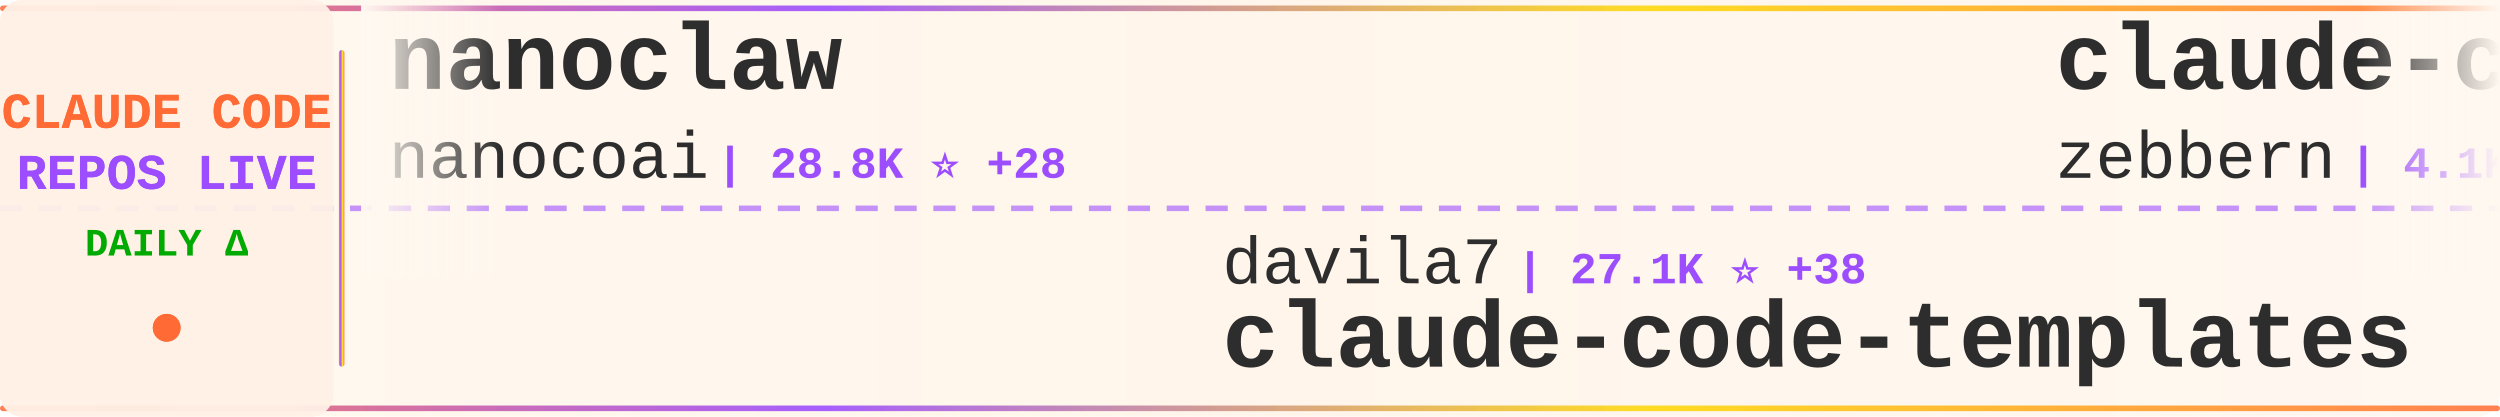
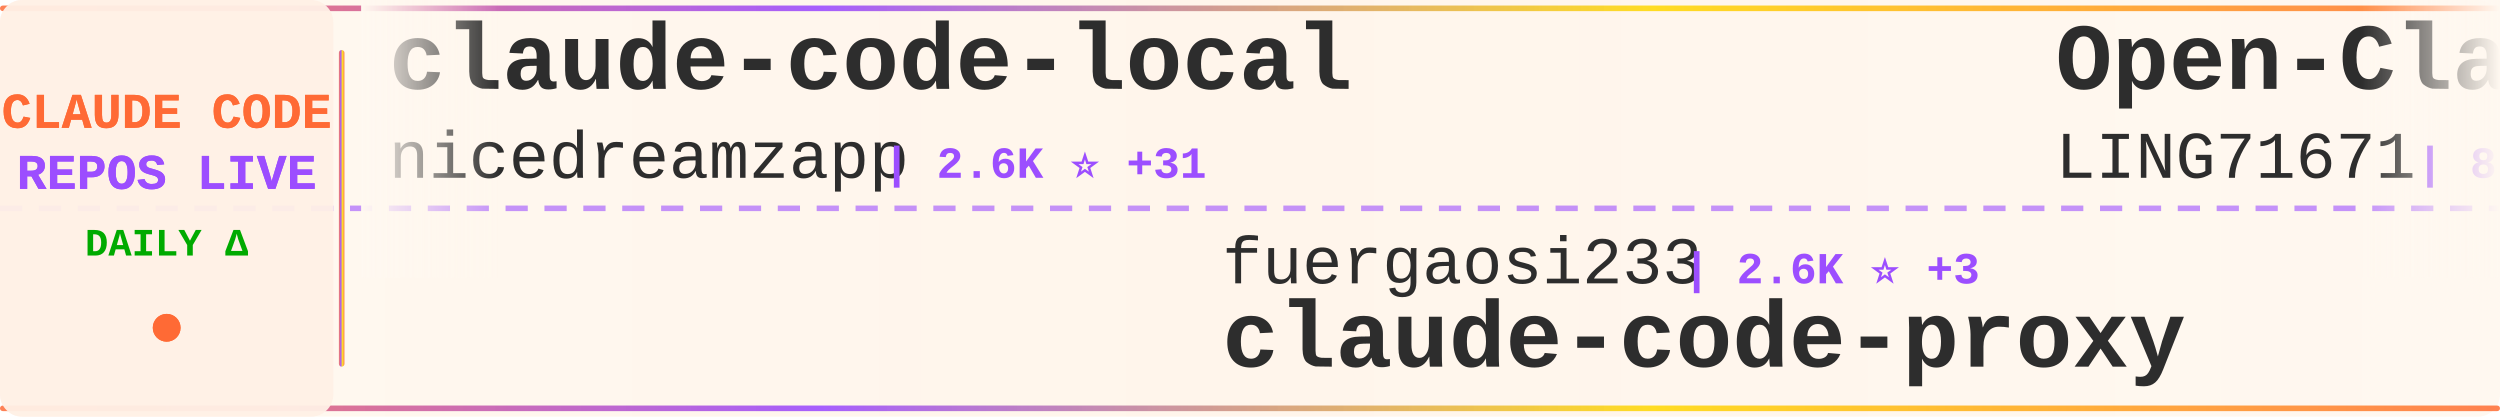
<svg xmlns="http://www.w3.org/2000/svg" width="900" height="150">
  <defs>
    <linearGradient id="tickerBg" x1="0%" y1="0%" x2="100%" y2="0%">
      <stop offset="0%" style="stop-color:#fff8f0;stop-opacity:0.98" />
      <stop offset="50%" style="stop-color:#fff5eb;stop-opacity:1" />
      <stop offset="100%" style="stop-color:#fff8f0;stop-opacity:0.98" />
    </linearGradient>
    <linearGradient id="borderGrad" x1="0%" y1="0%" x2="100%" y2="0%">
      <stop offset="0%" style="stop-color:#FF6B35;stop-opacity:0.85">
        <animate attributeName="stop-opacity" values="0.85;1;0.85" dur="2s" repeatCount="indefinite" />
      </stop>
      <stop offset="33%" style="stop-color:#9C4EFF;stop-opacity:0.9">
        <animate attributeName="stop-opacity" values="0.9;1;0.9" dur="2.2s" repeatCount="indefinite" />
      </stop>
      <stop offset="66%" style="stop-color:#FFD700;stop-opacity:0.85">
        <animate attributeName="stop-opacity" values="0.85;1;0.85" dur="1.8s" repeatCount="indefinite" />
      </stop>
      <stop offset="100%" style="stop-color:#FF6B35;stop-opacity:0.85">
        <animate attributeName="stop-opacity" values="0.85;1;0.85" dur="2s" repeatCount="indefinite" />
      </stop>
    </linearGradient>
    <filter id="textGlow">
      <feGaussianBlur stdDeviation="0.15" result="coloredBlur" />
      <feMerge>
        <feMergeNode in="coloredBlur" />
        <feMergeNode in="SourceGraphic" />
      </feMerge>
    </filter>
    <filter id="metricGlow">
      <feGaussianBlur stdDeviation="0.2" result="coloredBlur" />
      <feMerge>
        <feMergeNode in="coloredBlur" />
        <feMergeNode in="SourceGraphic" />
      </feMerge>
    </filter>
    <linearGradient id="leftFade" x1="0%" y1="0%" x2="100%" y2="0%">
      <stop offset="0%" style="stop-color:#fff8f0;stop-opacity:1" />
      <stop offset="100%" style="stop-color:#fff8f0;stop-opacity:0" />
    </linearGradient>
    <linearGradient id="rightFade" x1="0%" y1="0%" x2="100%" y2="0%">
      <stop offset="0%" style="stop-color:#fff8f0;stop-opacity:0" />
      <stop offset="100%" style="stop-color:#fff8f0;stop-opacity:1" />
    </linearGradient>
  </defs>
  <rect width="900" height="150" fill="url(#tickerBg)" rx="8" />
  <rect x="0" y="2" width="900" height="2" fill="url(#borderGrad)" rx="1" />
  <rect x="0" y="146" width="900" height="2" fill="url(#borderGrad)" rx="1" />
  <line x1="0" y1="75" x2="900" y2="75" stroke="#9C4EFF" stroke-width="2" stroke-dasharray="8 6" opacity="0.6" />
  <rect x="0" y="0" width="120" height="150" fill="#fff0e6" opacity="0.95" rx="8" />
  <text x="60" y="46" font-family="'Courier New', monospace" font-size="18" font-weight="bold" fill="#FF6B35" text-anchor="middle" filter="url(#textGlow)">
    CLAUDE CODE
  </text>
  <text x="60" y="68" font-family="'Courier New', monospace" font-size="18" font-weight="bold" fill="#9C4EFF" text-anchor="middle" filter="url(#textGlow)">
    REPOS LIVE
  </text>
  <text x="60" y="92" font-family="'Courier New', monospace" font-size="14" font-weight="bold" fill="#00aa00" text-anchor="middle">
    DAILY Δ
  </text>
  <circle cx="60" cy="118" r="5" fill="#FF6B35" filter="url(#metricGlow)">
    <animate attributeName="r" values="4;6;4" dur="1.5s" repeatCount="indefinite" />
    <animate attributeName="opacity" values="0.6;1;0.6" dur="1.5s" repeatCount="indefinite" />
  </circle>
  <rect x="122" y="18" width="2" height="114" fill="url(#borderGrad)" rx="1" />
  <clipPath id="tickerClip">
    <rect x="130" y="0" width="770" height="150" />
  </clipPath>
  <g clip-path="url(#tickerClip)">
    <g id="tickerItems">
      <animateTransform attributeName="transform" attributeType="XML" type="translate" from="0 0" to="-3000 0" dur="54s" repeatCount="indefinite" />
      <g transform="translate(0, 0)">
-         <text x="140" y="32" font-family="'Courier New', monospace" font-size="34" font-weight="bold" fill="#2d2d2d">nanoclaw</text>
-         <text x="140" y="64" font-family="'Courier New', monospace" font-size="24" font-weight="normal" fill="#2d2d2d" opacity="1.0">nanocoai</text>
-         <text x="258" y="64" font-family="'Courier New', monospace" font-size="16" font-weight="bold" fill="#9C4EFF"> | 28.8K ⭐ +28</text>
+         <text x="140" y="32" font-family="'Courier New', monospace" font-size="34" font-weight="bold" fill="#2d2d2d">claude-code-local</text>
+         <text x="140" y="64" font-family="'Courier New', monospace" font-size="24" font-weight="normal" fill="#2d2d2d" opacity="1.0">nicedreamzapp</text>
+         <text x="318" y="64" font-family="'Courier New', monospace" font-size="16" font-weight="bold" fill="#9C4EFF"> | 2.6K ⭐ +31</text>
      </g>
      <g transform="translate(300, 0)">
-         <text x="140" y="102" font-family="'Courier New', monospace" font-size="24" font-weight="normal" fill="#2d2d2d" opacity="1.0">davila7</text>
-         <text x="246" y="102" font-family="'Courier New', monospace" font-size="16" font-weight="bold" fill="#9C4EFF"> | 27.1K ⭐ +38</text>
-         <text x="140" y="132" font-family="'Courier New', monospace" font-size="34" font-weight="bold" fill="#2d2d2d">claude-code-templates</text>
+         <text x="140" y="102" font-family="'Courier New', monospace" font-size="24" font-weight="normal" fill="#2d2d2d" opacity="1.0">fuergaosi233</text>
+         <text x="306" y="102" font-family="'Courier New', monospace" font-size="16" font-weight="bold" fill="#9C4EFF"> | 2.6K ⭐ +3</text>
+         <text x="140" y="132" font-family="'Courier New', monospace" font-size="34" font-weight="bold" fill="#2d2d2d">claude-code-proxy</text>
      </g>
      <g transform="translate(600, 0)">
-         <text x="140" y="32" font-family="'Courier New', monospace" font-size="34" font-weight="bold" fill="#2d2d2d">claude-code-guide</text>
-         <text x="140" y="64" font-family="'Courier New', monospace" font-size="24" font-weight="normal" fill="#2d2d2d" opacity="1.0">zebbern</text>
-         <text x="246" y="64" font-family="'Courier New', monospace" font-size="16" font-weight="bold" fill="#9C4EFF"> | 4.1K ⭐ +2</text>
+         <text x="140" y="32" font-family="'Courier New', monospace" font-size="34" font-weight="bold" fill="#2d2d2d">Open-ClaudeCode</text>
+         <text x="140" y="64" font-family="'Courier New', monospace" font-size="24" font-weight="normal" fill="#2d2d2d" opacity="1.0">LING71671</text>
+         <text x="270" y="64" font-family="'Courier New', monospace" font-size="16" font-weight="bold" fill="#9C4EFF"> | 823 ⭐ +3</text>
      </g>
      <g transform="translate(900, 0)">
-         <text x="140" y="102" font-family="'Courier New', monospace" font-size="24" font-weight="normal" fill="#2d2d2d" opacity="1.0">alirezarezvani</text>
-         <text x="330" y="102" font-family="'Courier New', monospace" font-size="16" font-weight="bold" fill="#9C4EFF"> | 14.3K ⭐ +83</text>
-         <text x="140" y="132" font-family="'Courier New', monospace" font-size="34" font-weight="bold" fill="#2d2d2d">claude-skills</text>
+         <text x="140" y="102" font-family="'Courier New', monospace" font-size="24" font-weight="normal" fill="#2d2d2d" opacity="1.0">Windy3f3f3f3f</text>
+         <text x="318" y="102" font-family="'Courier New', monospace" font-size="16" font-weight="bold" fill="#9C4EFF"> | 1.2K ⭐ +12</text>
+         <text x="140" y="132" font-family="'Courier New', monospace" font-size="34" font-weight="bold" fill="#2d2d2d">claude-code-from-scratch</text>
      </g>
      <g transform="translate(1200, 0)">
-         <text x="140" y="32" font-family="'Courier New', monospace" font-size="34" font-weight="bold" fill="#2d2d2d">claude-code-source-build</text>
-         <text x="140" y="64" font-family="'Courier New', monospace" font-size="24" font-weight="normal" fill="#2d2d2d" opacity="1.0">andrew-kramer-inno</text>
-         <text x="378" y="64" font-family="'Courier New', monospace" font-size="16" font-weight="bold" fill="#9C4EFF"> | 587 ⭐</text>
+         <text x="140" y="32" font-family="'Courier New', monospace" font-size="34" font-weight="bold" fill="#2d2d2d">claude-code-rust</text>
+         <text x="140" y="64" font-family="'Courier New', monospace" font-size="24" font-weight="normal" fill="#2d2d2d" opacity="1.0">lorryjovens-hub</text>
+         <text x="342" y="64" font-family="'Courier New', monospace" font-size="16" font-weight="bold" fill="#9C4EFF"> | 1.6K ⭐ +3</text>
      </g>
      <g transform="translate(1500, 0)">
-         <text x="140" y="102" font-family="'Courier New', monospace" font-size="24" font-weight="normal" fill="#2d2d2d" opacity="1.0">disler</text>
-         <text x="234" y="102" font-family="'Courier New', monospace" font-size="16" font-weight="bold" fill="#9C4EFF"> | 3.6K ⭐ +3</text>
-         <text x="140" y="132" font-family="'Courier New', monospace" font-size="34" font-weight="bold" fill="#2d2d2d">claude-code-hooks-master...</text>
+         <text x="140" y="102" font-family="'Courier New', monospace" font-size="24" font-weight="normal" fill="#2d2d2d" opacity="1.0">forrestchang</text>
+         <text x="306" y="102" font-family="'Courier New', monospace" font-size="16" font-weight="bold" fill="#9C4EFF"> | 125.3K ⭐ +1.7K</text>
+         <text x="140" y="132" font-family="'Courier New', monospace" font-size="34" font-weight="bold" fill="#2d2d2d">andrej-karpathy-skills</text>
      </g>
      <g transform="translate(1800, 0)">
-         <text x="140" y="32" font-family="'Courier New', monospace" font-size="34" font-weight="bold" fill="#2d2d2d">Claude-code</text>
-         <text x="140" y="64" font-family="'Courier New', monospace" font-size="24" font-weight="normal" fill="#2d2d2d" opacity="1.0">fazxes</text>
-         <text x="234" y="64" font-family="'Courier New', monospace" font-size="16" font-weight="bold" fill="#9C4EFF"> | 215 ⭐ +1</text>
+         <text x="140" y="32" font-family="'Courier New', monospace" font-size="34" font-weight="bold" fill="#2d2d2d">claude-code</text>
+         <text x="140" y="64" font-family="'Courier New', monospace" font-size="24" font-weight="normal" fill="#2d2d2d" opacity="1.0">isboyjc</text>
+         <text x="246" y="64" font-family="'Courier New', monospace" font-size="16" font-weight="bold" fill="#9C4EFF"> | 156 ⭐</text>
      </g>
      <g transform="translate(2100, 0)">
-         <text x="140" y="102" font-family="'Courier New', monospace" font-size="24" font-weight="normal" fill="#2d2d2d" opacity="1.0">wshobson</text>
-         <text x="258" y="102" font-family="'Courier New', monospace" font-size="16" font-weight="bold" fill="#9C4EFF"> | 35.1K ⭐ +47</text>
-         <text x="140" y="132" font-family="'Courier New', monospace" font-size="34" font-weight="bold" fill="#2d2d2d">agents</text>
+         <text x="140" y="102" font-family="'Courier New', monospace" font-size="24" font-weight="normal" fill="#2d2d2d" opacity="1.0">feiskyer</text>
+         <text x="258" y="102" font-family="'Courier New', monospace" font-size="16" font-weight="bold" fill="#9C4EFF"> | 1.5K ⭐ +3</text>
+         <text x="140" y="132" font-family="'Courier New', monospace" font-size="34" font-weight="bold" fill="#2d2d2d">claude-code-settings</text>
      </g>
      <g transform="translate(2400, 0)">
-         <text x="140" y="32" font-family="'Courier New', monospace" font-size="34" font-weight="bold" fill="#2d2d2d">claude-code</text>
-         <text x="140" y="64" font-family="'Courier New', monospace" font-size="24" font-weight="normal" fill="#2d2d2d" opacity="1.0">yasasbanukaofficial</text>
-         <text x="390" y="64" font-family="'Courier New', monospace" font-size="16" font-weight="bold" fill="#9C4EFF"> | 3.1K ⭐ +15</text>
+         <text x="140" y="32" font-family="'Courier New', monospace" font-size="34" font-weight="bold" fill="#2d2d2d">claude-code-telegram</text>
+         <text x="140" y="64" font-family="'Courier New', monospace" font-size="24" font-weight="normal" fill="#2d2d2d" opacity="1.0">RichardAtCT</text>
+         <text x="294" y="64" font-family="'Courier New', monospace" font-size="16" font-weight="bold" fill="#9C4EFF"> | 2.6K ⭐ +10</text>
      </g>
      <g transform="translate(2700, 0)">
-         <text x="140" y="102" font-family="'Courier New', monospace" font-size="24" font-weight="normal" fill="#2d2d2d" opacity="1.0">Maciek-roboblog</text>
-         <text x="342" y="102" font-family="'Courier New', monospace" font-size="16" font-weight="bold" fill="#9C4EFF"> | 8.0K ⭐ +1</text>
-         <text x="140" y="132" font-family="'Courier New', monospace" font-size="34" font-weight="bold" fill="#2d2d2d">Claude-Code-Usage-Monito...</text>
+         <text x="140" y="102" font-family="'Courier New', monospace" font-size="24" font-weight="normal" fill="#2d2d2d" opacity="1.0">pengchengneo</text>
+         <text x="306" y="102" font-family="'Courier New', monospace" font-size="16" font-weight="bold" fill="#9C4EFF"> | 1.3K ⭐ +9</text>
+         <text x="140" y="132" font-family="'Courier New', monospace" font-size="34" font-weight="bold" fill="#2d2d2d">Claude-Code</text>
      </g>
      <g transform="translate(3000, 0)">
-         <text x="140" y="32" font-family="'Courier New', monospace" font-size="34" font-weight="bold" fill="#2d2d2d">nanoclaw</text>
-         <text x="140" y="64" font-family="'Courier New', monospace" font-size="24" font-weight="normal" fill="#2d2d2d" opacity="1.0">nanocoai</text>
-         <text x="258" y="64" font-family="'Courier New', monospace" font-size="16" font-weight="bold" fill="#9C4EFF"> | 28.8K ⭐ +28</text>
+         <text x="140" y="32" font-family="'Courier New', monospace" font-size="34" font-weight="bold" fill="#2d2d2d">claude-code-local</text>
+         <text x="140" y="64" font-family="'Courier New', monospace" font-size="24" font-weight="normal" fill="#2d2d2d" opacity="1.0">nicedreamzapp</text>
+         <text x="318" y="64" font-family="'Courier New', monospace" font-size="16" font-weight="bold" fill="#9C4EFF"> | 2.6K ⭐ +31</text>
      </g>
      <g transform="translate(3300, 0)">
-         <text x="140" y="102" font-family="'Courier New', monospace" font-size="24" font-weight="normal" fill="#2d2d2d" opacity="1.0">davila7</text>
-         <text x="246" y="102" font-family="'Courier New', monospace" font-size="16" font-weight="bold" fill="#9C4EFF"> | 27.1K ⭐ +38</text>
-         <text x="140" y="132" font-family="'Courier New', monospace" font-size="34" font-weight="bold" fill="#2d2d2d">claude-code-templates</text>
+         <text x="140" y="102" font-family="'Courier New', monospace" font-size="24" font-weight="normal" fill="#2d2d2d" opacity="1.0">fuergaosi233</text>
+         <text x="306" y="102" font-family="'Courier New', monospace" font-size="16" font-weight="bold" fill="#9C4EFF"> | 2.6K ⭐ +3</text>
+         <text x="140" y="132" font-family="'Courier New', monospace" font-size="34" font-weight="bold" fill="#2d2d2d">claude-code-proxy</text>
      </g>
      <g transform="translate(3600, 0)">
-         <text x="140" y="32" font-family="'Courier New', monospace" font-size="34" font-weight="bold" fill="#2d2d2d">claude-code-guide</text>
-         <text x="140" y="64" font-family="'Courier New', monospace" font-size="24" font-weight="normal" fill="#2d2d2d" opacity="1.0">zebbern</text>
-         <text x="246" y="64" font-family="'Courier New', monospace" font-size="16" font-weight="bold" fill="#9C4EFF"> | 4.1K ⭐ +2</text>
+         <text x="140" y="32" font-family="'Courier New', monospace" font-size="34" font-weight="bold" fill="#2d2d2d">Open-ClaudeCode</text>
+         <text x="140" y="64" font-family="'Courier New', monospace" font-size="24" font-weight="normal" fill="#2d2d2d" opacity="1.0">LING71671</text>
+         <text x="270" y="64" font-family="'Courier New', monospace" font-size="16" font-weight="bold" fill="#9C4EFF"> | 823 ⭐ +3</text>
      </g>
      <g transform="translate(3900, 0)">
-         <text x="140" y="102" font-family="'Courier New', monospace" font-size="24" font-weight="normal" fill="#2d2d2d" opacity="1.0">alirezarezvani</text>
-         <text x="330" y="102" font-family="'Courier New', monospace" font-size="16" font-weight="bold" fill="#9C4EFF"> | 14.3K ⭐ +83</text>
-         <text x="140" y="132" font-family="'Courier New', monospace" font-size="34" font-weight="bold" fill="#2d2d2d">claude-skills</text>
+         <text x="140" y="102" font-family="'Courier New', monospace" font-size="24" font-weight="normal" fill="#2d2d2d" opacity="1.0">Windy3f3f3f3f</text>
+         <text x="318" y="102" font-family="'Courier New', monospace" font-size="16" font-weight="bold" fill="#9C4EFF"> | 1.2K ⭐ +12</text>
+         <text x="140" y="132" font-family="'Courier New', monospace" font-size="34" font-weight="bold" fill="#2d2d2d">claude-code-from-scratch</text>
      </g>
    </g>
  </g>
  <rect x="130" y="0" width="50" height="100" fill="url(#leftFade)" />
  <rect x="850" y="0" width="50" height="100" fill="url(#rightFade)" />
</svg>
